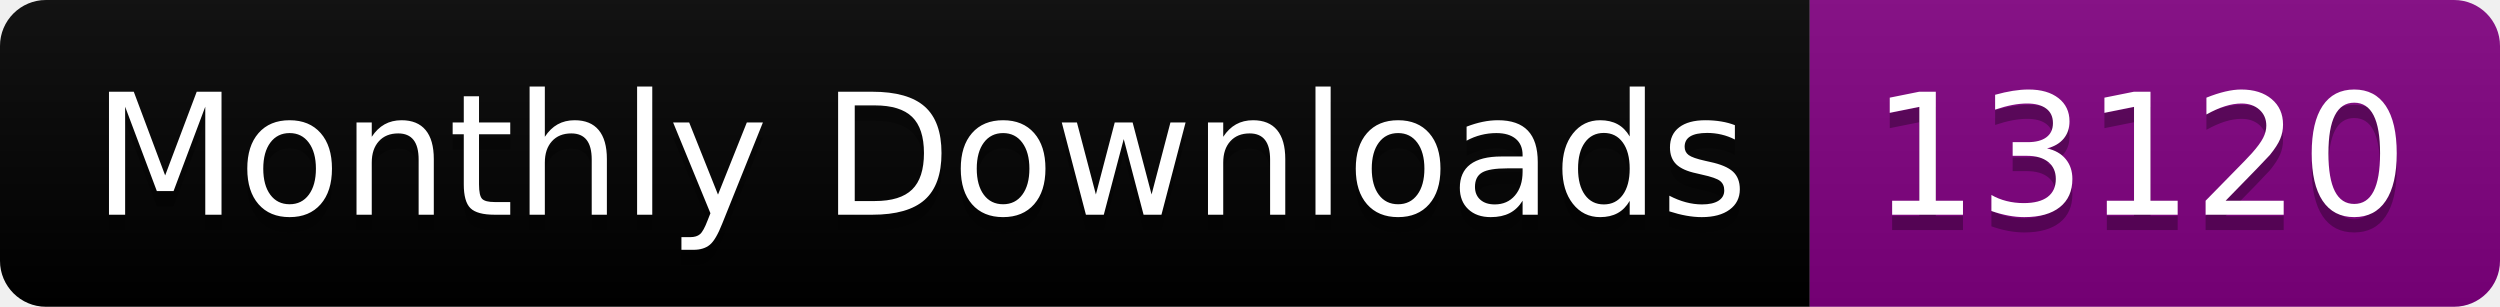
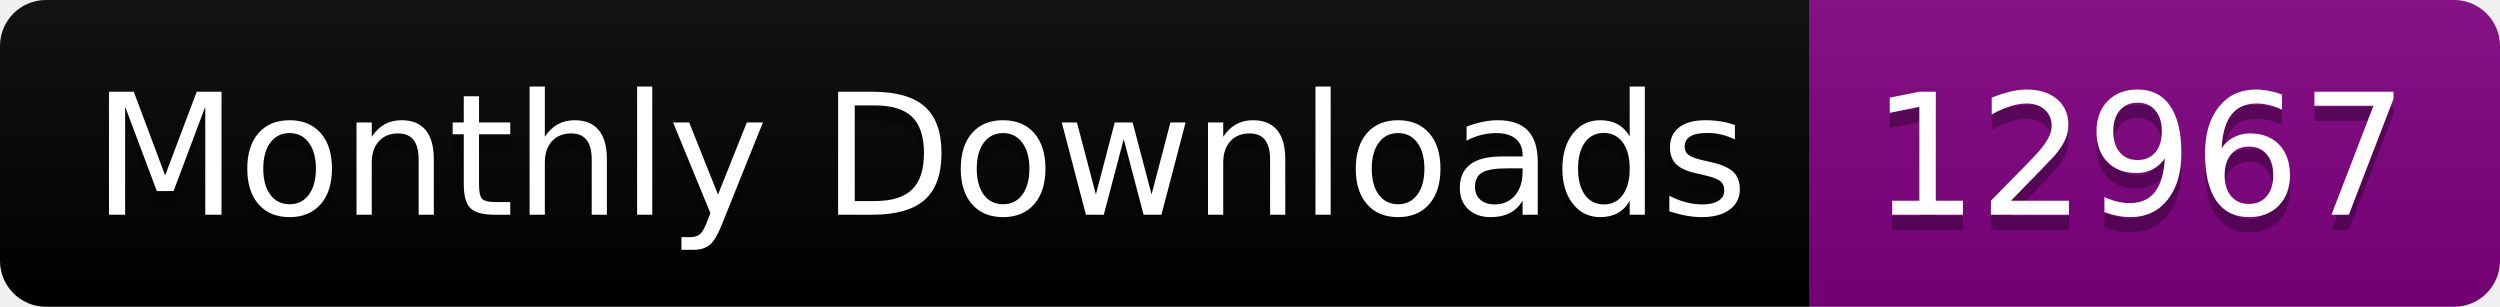
<svg xmlns="http://www.w3.org/2000/svg" width="163.0" height="20">
  <linearGradient id="smooth" x2="0" y2="100%">
    <stop offset="0" stop-color="#bbb" stop-opacity=".1" />
    <stop offset="1" stop-opacity=".1" />
  </linearGradient>
  <clipPath id="round">
    <rect width="163.0" height="20" rx="3" fill="#fff" />
  </clipPath>
  <g clip-path="url(#round)">
    <rect width="118.0" height="20" fill="black" />
    <rect x="118.0" width="45.0" height="20" fill="purple" />
    <rect width="163.0" height="20" fill="url(#smooth)" />
  </g>
  <g fill="#fff" text-anchor="middle" font-family="DejaVu Sans,Verdana,Geneva,sans-serif" font-size="110">
    <text x="600.0" y="150" fill="#010101" fill-opacity=".3" transform="scale(0.1)" textLength="1080.0" lengthAdjust="spacing">Monthly Downloads</text>
    <text x="600.0" y="140" transform="scale(0.1)" textLength="1080.0" lengthAdjust="spacing">Monthly Downloads</text>
-     <text x="1395.0" y="150" fill="#010101" fill-opacity=".3" transform="scale(0.1)" textLength="350.0" lengthAdjust="spacing">13120</text>
-     <text x="1395.0" y="140" transform="scale(0.1)" textLength="350.0" lengthAdjust="spacing">13120</text>
+     <text x="1395.0" y="150" fill="#010101" fill-opacity=".3" transform="scale(0.1)" textLength="350.0" lengthAdjust="spacing">12967</text>
+     <text x="1395.0" y="140" transform="scale(0.1)" textLength="350.0" lengthAdjust="spacing">12967</text>
  </g>
</svg>
